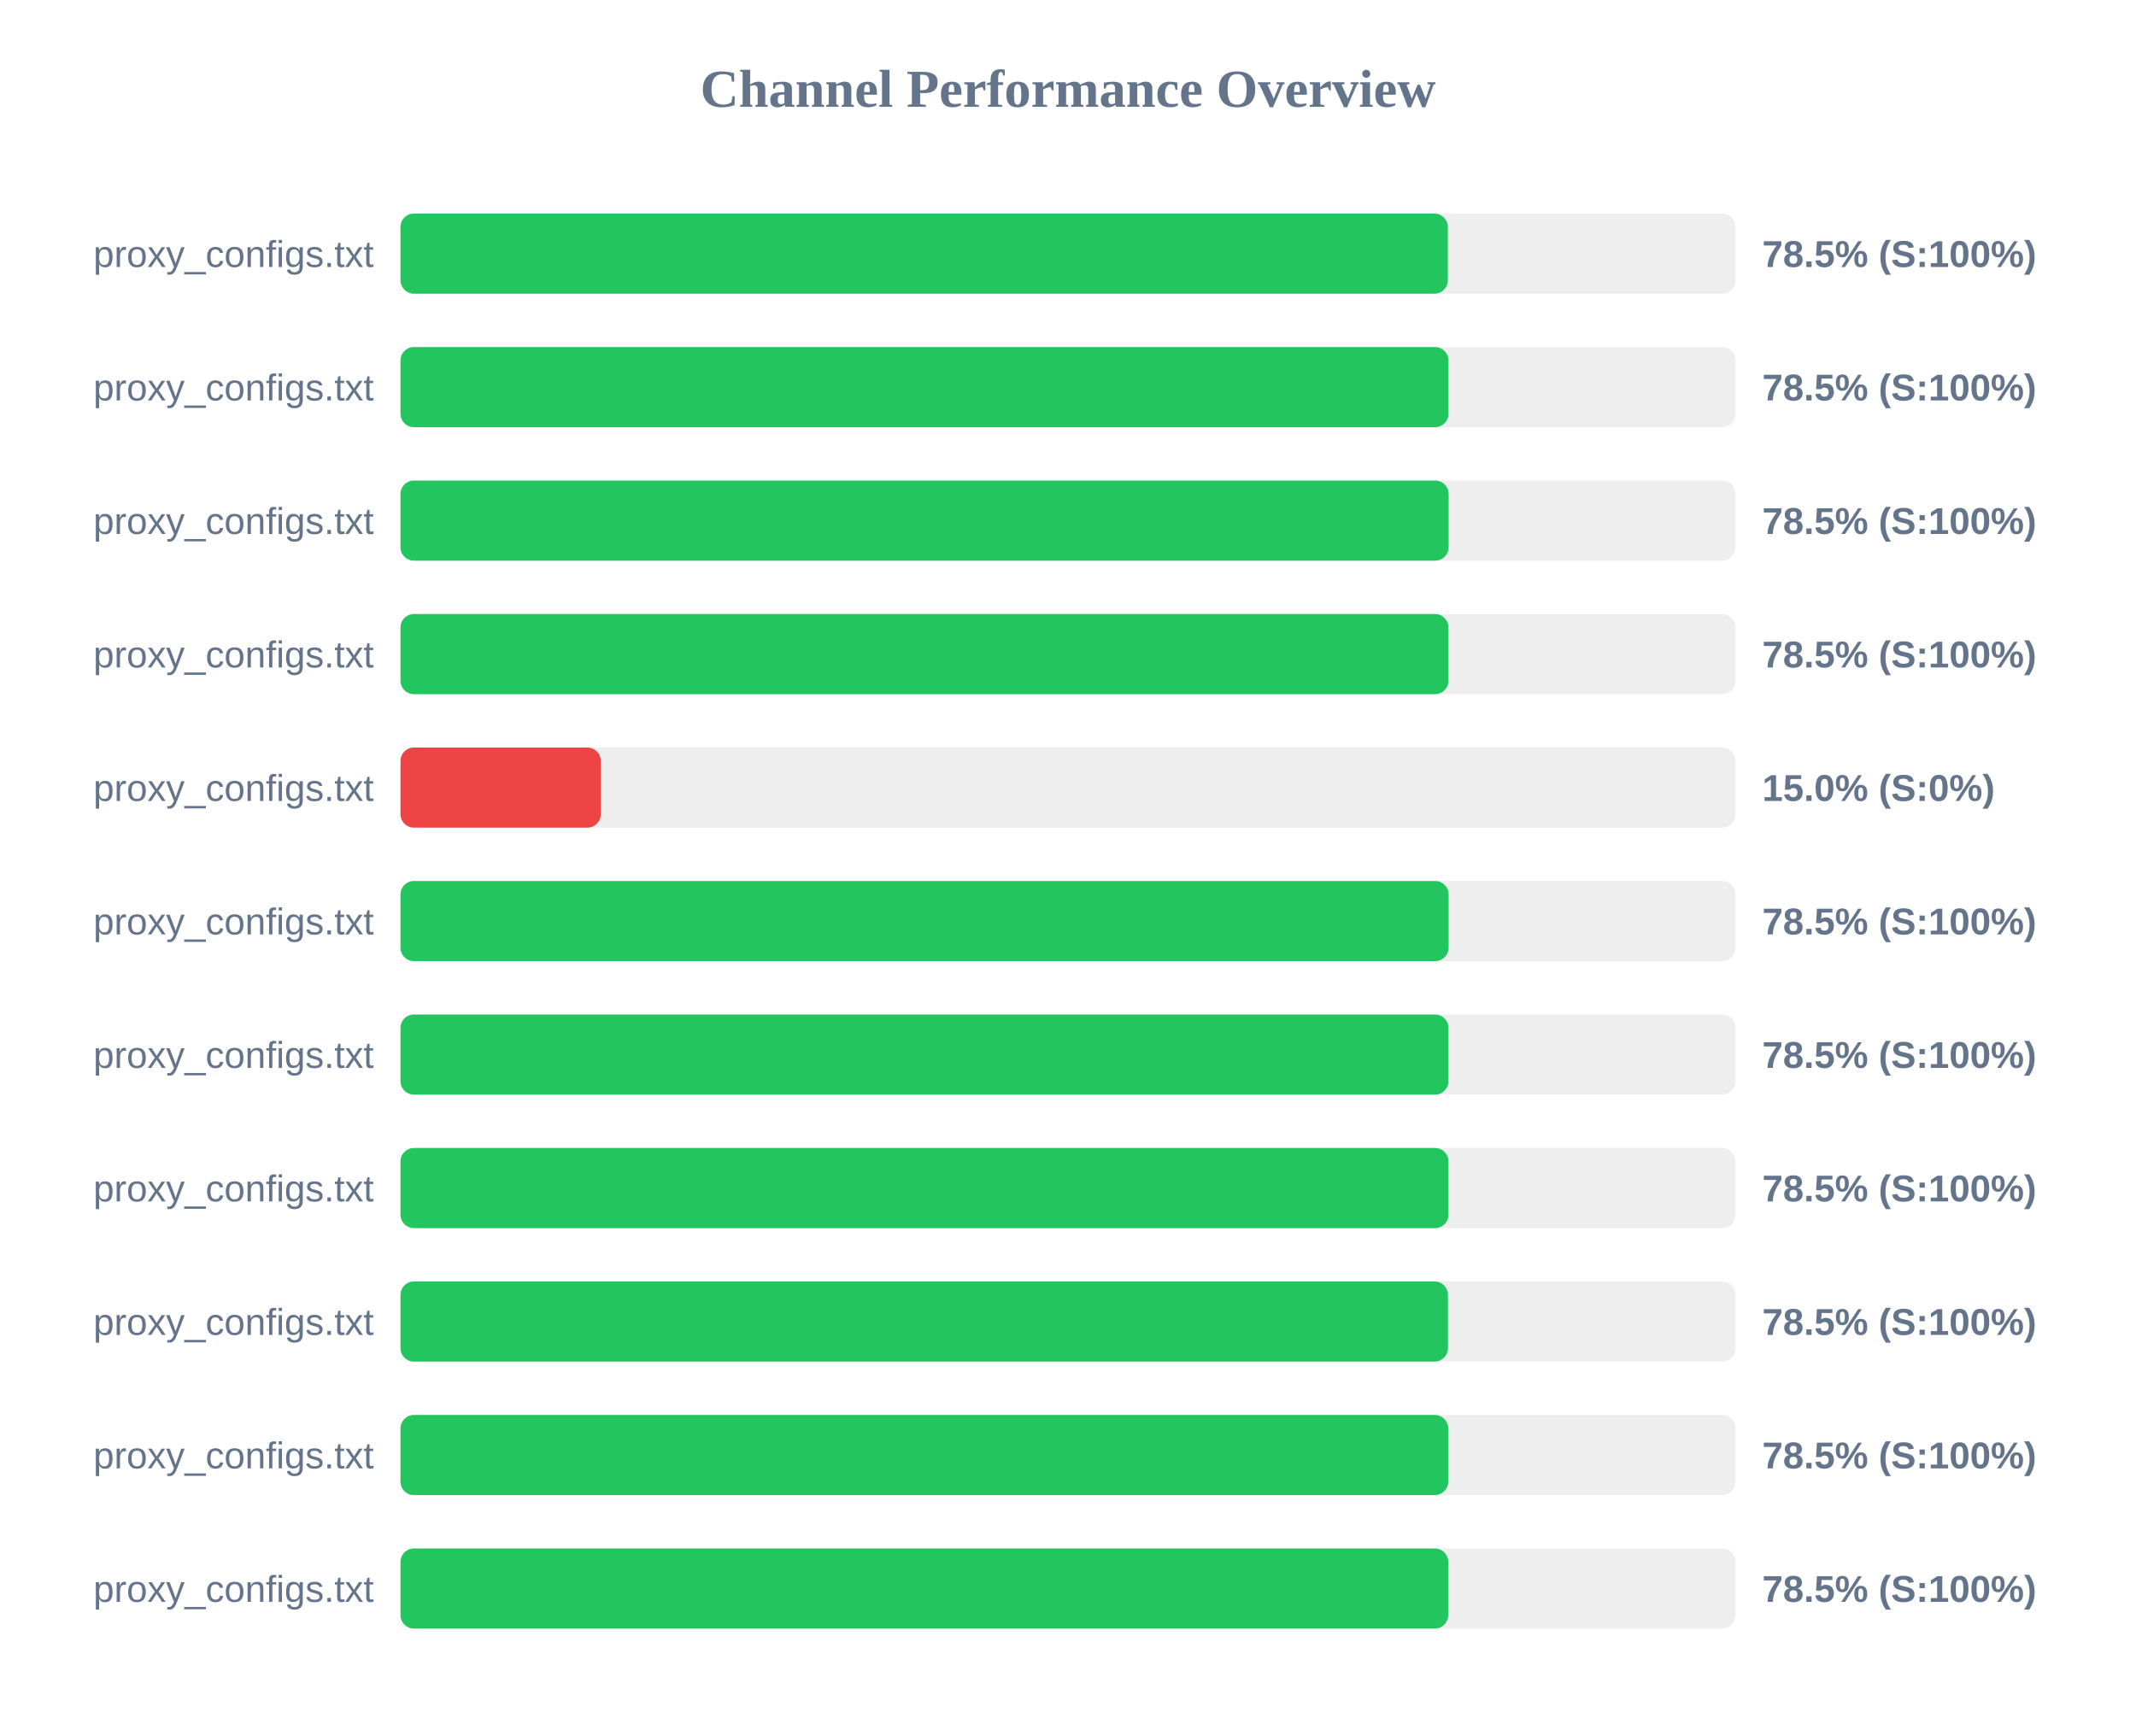
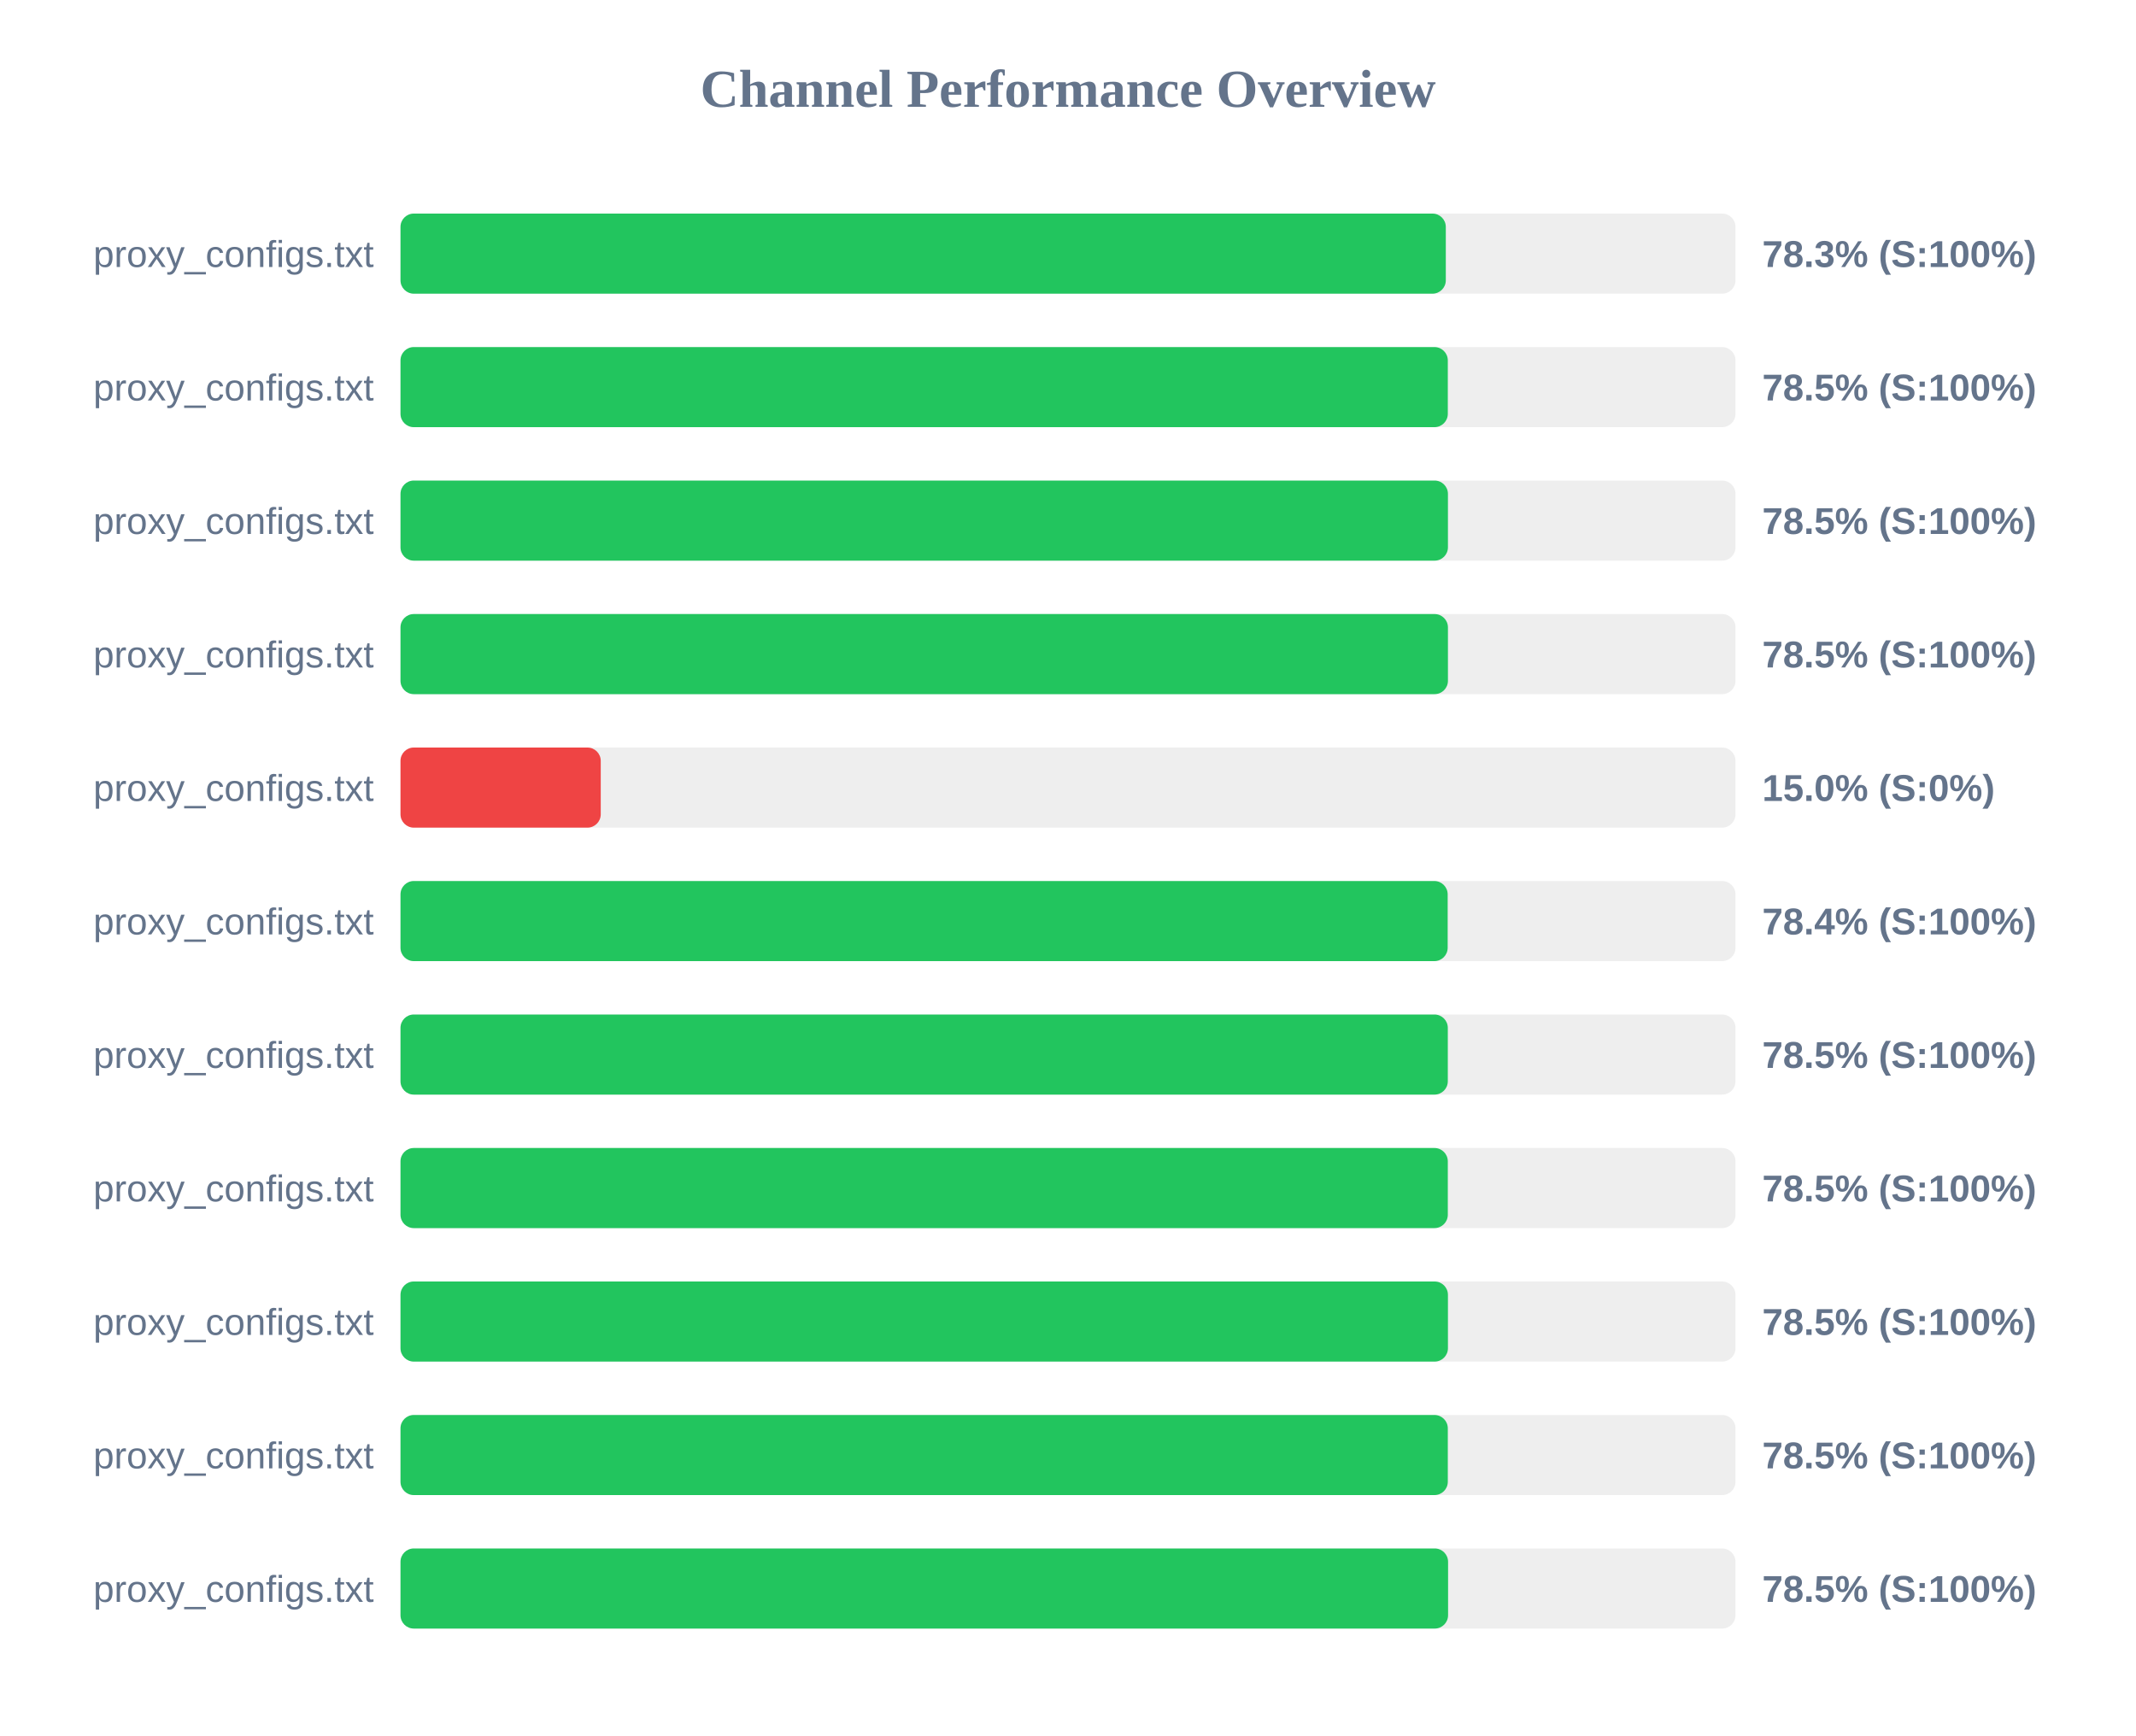
<svg xmlns="http://www.w3.org/2000/svg" width="800" height="650" version="1.1">
  <style>
        .row { font: 14px Arial; fill: #64748b; }
        .score { font: bold 14px Arial; fill: #64748b; }
    </style>
  <text x="400" y="40" text-anchor="middle" font-size="20px" font-weight="bold" fill="#64748b">Channel Performance Overview</text>
  <rect x="150" y="80" width="500" height="30" fill="#eee" rx="5" />
-   <rect x="150" y="80" width="392.25" height="30" fill="#22c55e" rx="5" />
+   <rect x="150" y="80" width="391.5" height="30" fill="#22c55e" rx="5" />
  <text x="140" y="100" text-anchor="end" class="row">proxy_configs.txt</text>
-   <text x="660" y="100" text-anchor="start" class="score">78.5% (S:100%)</text>
+   <text x="660" y="100" text-anchor="start" class="score">78.3% (S:100%)</text>
  <rect x="150" y="130" width="500" height="30" fill="#eee" rx="5" />
-   <rect x="150" y="130" width="392.5" height="30" fill="#22c55e" rx="5" />
+   <rect x="150" y="130" width="392.25" height="30" fill="#22c55e" rx="5" />
  <text x="140" y="150" text-anchor="end" class="row">proxy_configs.txt</text>
  <text x="660" y="150" text-anchor="start" class="score">78.5% (S:100%)</text>
  <rect x="150" y="180" width="500" height="30" fill="#eee" rx="5" />
-   <rect x="150" y="180" width="392.55" height="30" fill="#22c55e" rx="5" />
+   <rect x="150" y="180" width="392.3" height="30" fill="#22c55e" rx="5" />
  <text x="140" y="200" text-anchor="end" class="row">proxy_configs.txt</text>
  <text x="660" y="200" text-anchor="start" class="score">78.5% (S:100%)</text>
  <rect x="150" y="230" width="500" height="30" fill="#eee" rx="5" />
-   <rect x="150" y="230" width="392.5" height="30" fill="#22c55e" rx="5" />
+   <rect x="150" y="230" width="392.3" height="30" fill="#22c55e" rx="5" />
  <text x="140" y="250" text-anchor="end" class="row">proxy_configs.txt</text>
  <text x="660" y="250" text-anchor="start" class="score">78.5% (S:100%)</text>
  <rect x="150" y="280" width="500" height="30" fill="#eee" rx="5" />
  <rect x="150" y="280" width="75.0" height="30" fill="#ef4444" rx="5" />
  <text x="140" y="300" text-anchor="end" class="row">proxy_configs.txt</text>
  <text x="660" y="300" text-anchor="start" class="score">15.0% (S:0%)</text>
  <rect x="150" y="330" width="500" height="30" fill="#eee" rx="5" />
-   <rect x="150" y="330" width="392.55" height="30" fill="#22c55e" rx="5" />
+   <rect x="150" y="330" width="392.2" height="30" fill="#22c55e" rx="5" />
  <text x="140" y="350" text-anchor="end" class="row">proxy_configs.txt</text>
-   <text x="660" y="350" text-anchor="start" class="score">78.5% (S:100%)</text>
+   <text x="660" y="350" text-anchor="start" class="score">78.4% (S:100%)</text>
  <rect x="150" y="380" width="500" height="30" fill="#eee" rx="5" />
-   <rect x="150" y="380" width="392.5" height="30" fill="#22c55e" rx="5" />
+   <rect x="150" y="380" width="392.25" height="30" fill="#22c55e" rx="5" />
  <text x="140" y="400" text-anchor="end" class="row">proxy_configs.txt</text>
  <text x="660" y="400" text-anchor="start" class="score">78.5% (S:100%)</text>
  <rect x="150" y="430" width="500" height="30" fill="#eee" rx="5" />
-   <rect x="150" y="430" width="392.5" height="30" fill="#22c55e" rx="5" />
+   <rect x="150" y="430" width="392.25" height="30" fill="#22c55e" rx="5" />
  <text x="140" y="450" text-anchor="end" class="row">proxy_configs.txt</text>
  <text x="660" y="450" text-anchor="start" class="score">78.5% (S:100%)</text>
  <rect x="150" y="480" width="500" height="30" fill="#eee" rx="5" />
  <rect x="150" y="480" width="392.3" height="30" fill="#22c55e" rx="5" />
  <text x="140" y="500" text-anchor="end" class="row">proxy_configs.txt</text>
  <text x="660" y="500" text-anchor="start" class="score">78.5% (S:100%)</text>
  <rect x="150" y="530" width="500" height="30" fill="#eee" rx="5" />
-   <rect x="150" y="530" width="392.4" height="30" fill="#22c55e" rx="5" />
+   <rect x="150" y="530" width="392.25" height="30" fill="#22c55e" rx="5" />
  <text x="140" y="550" text-anchor="end" class="row">proxy_configs.txt</text>
  <text x="660" y="550" text-anchor="start" class="score">78.5% (S:100%)</text>
  <rect x="150" y="580" width="500" height="30" fill="#eee" rx="5" />
-   <rect x="150" y="580" width="392.4" height="30" fill="#22c55e" rx="5" />
+   <rect x="150" y="580" width="392.35" height="30" fill="#22c55e" rx="5" />
  <text x="140" y="600" text-anchor="end" class="row">proxy_configs.txt</text>
  <text x="660" y="600" text-anchor="start" class="score">78.5% (S:100%)</text>
</svg>
